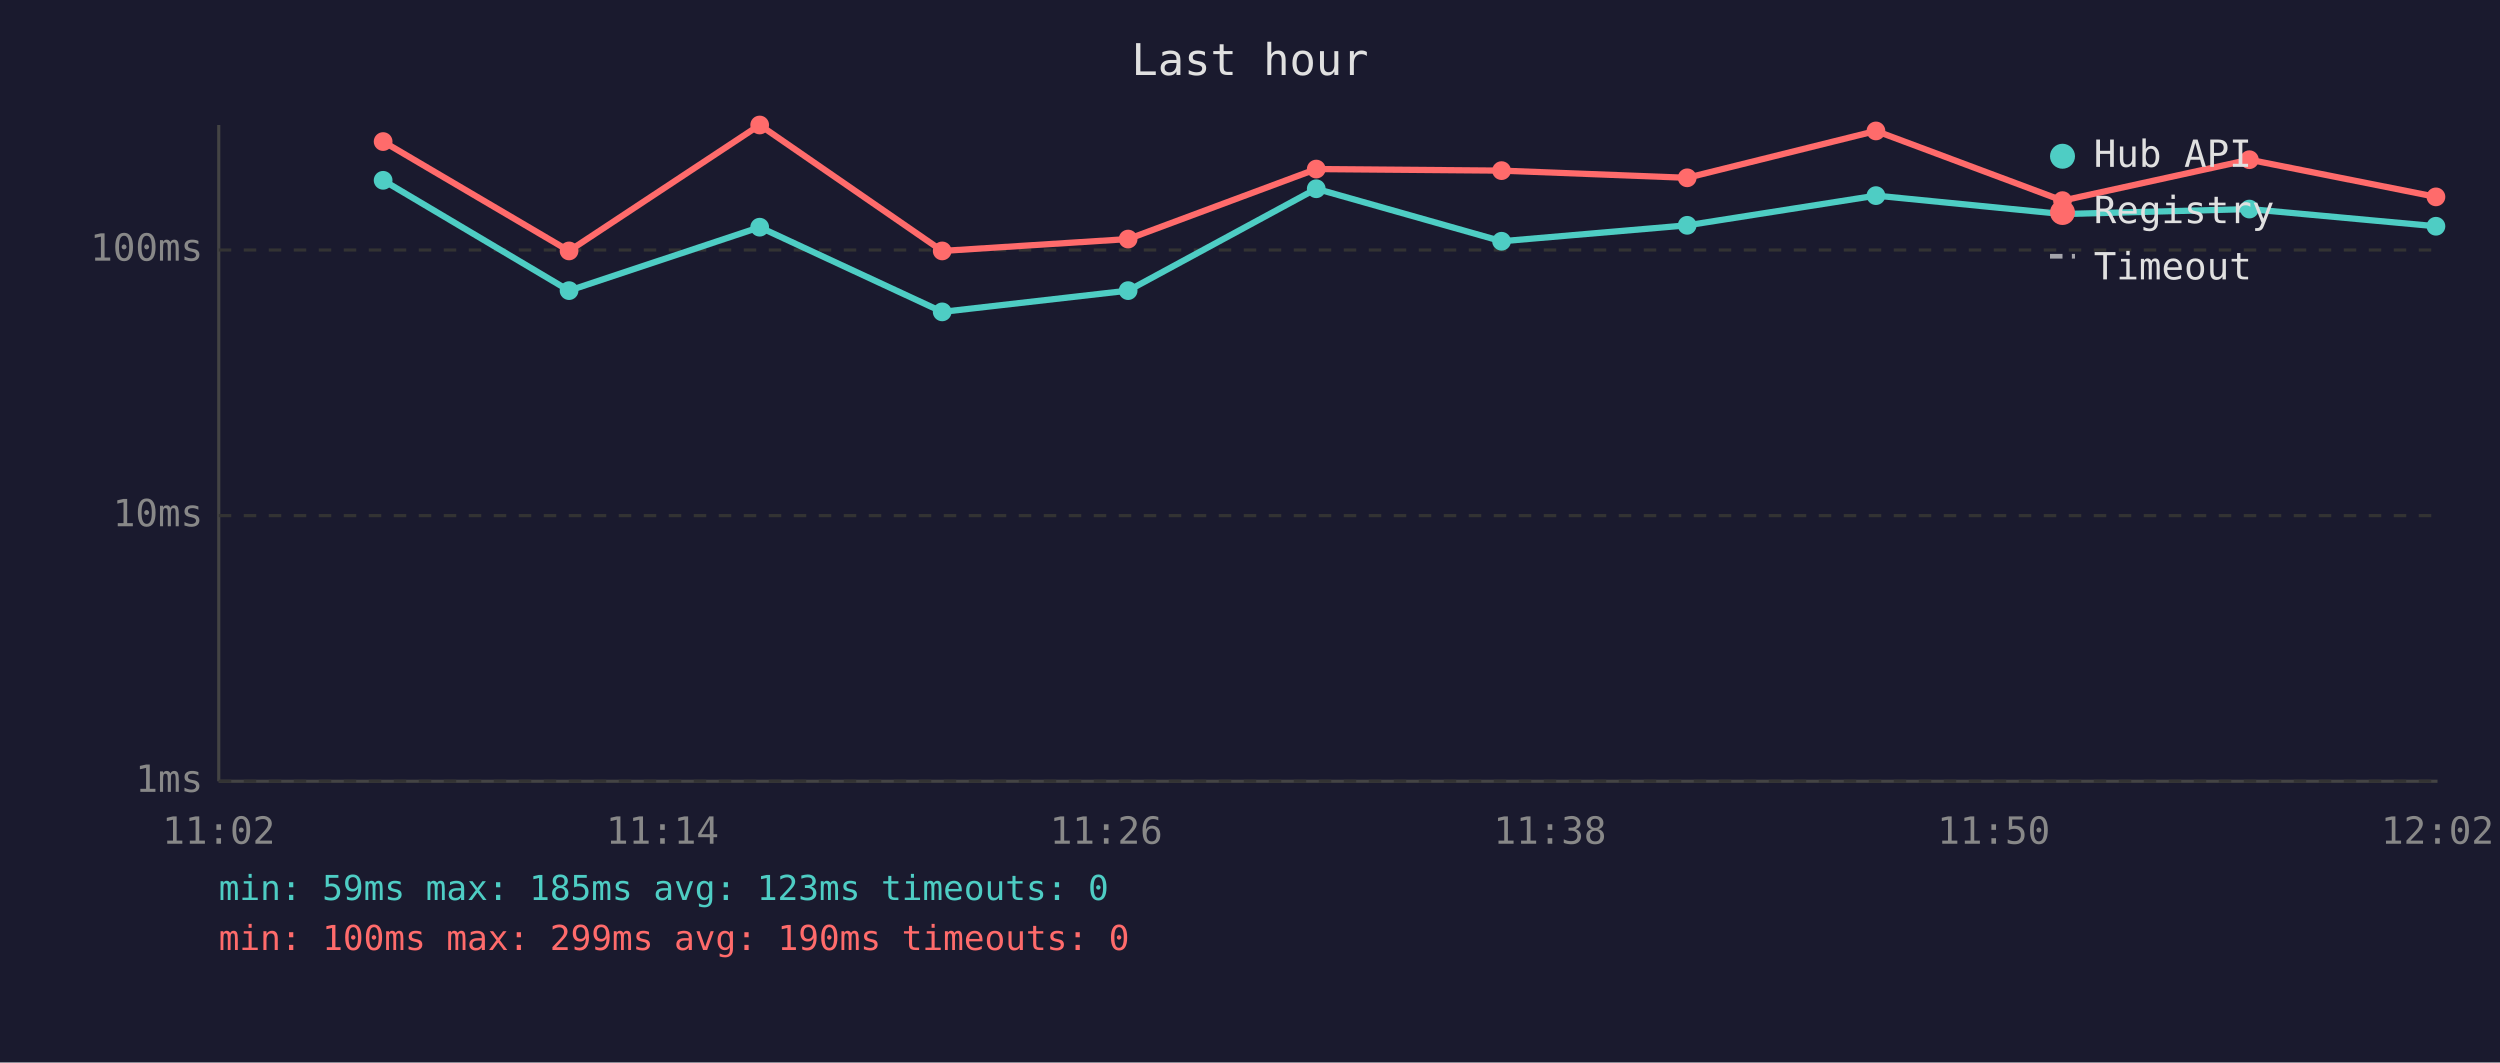
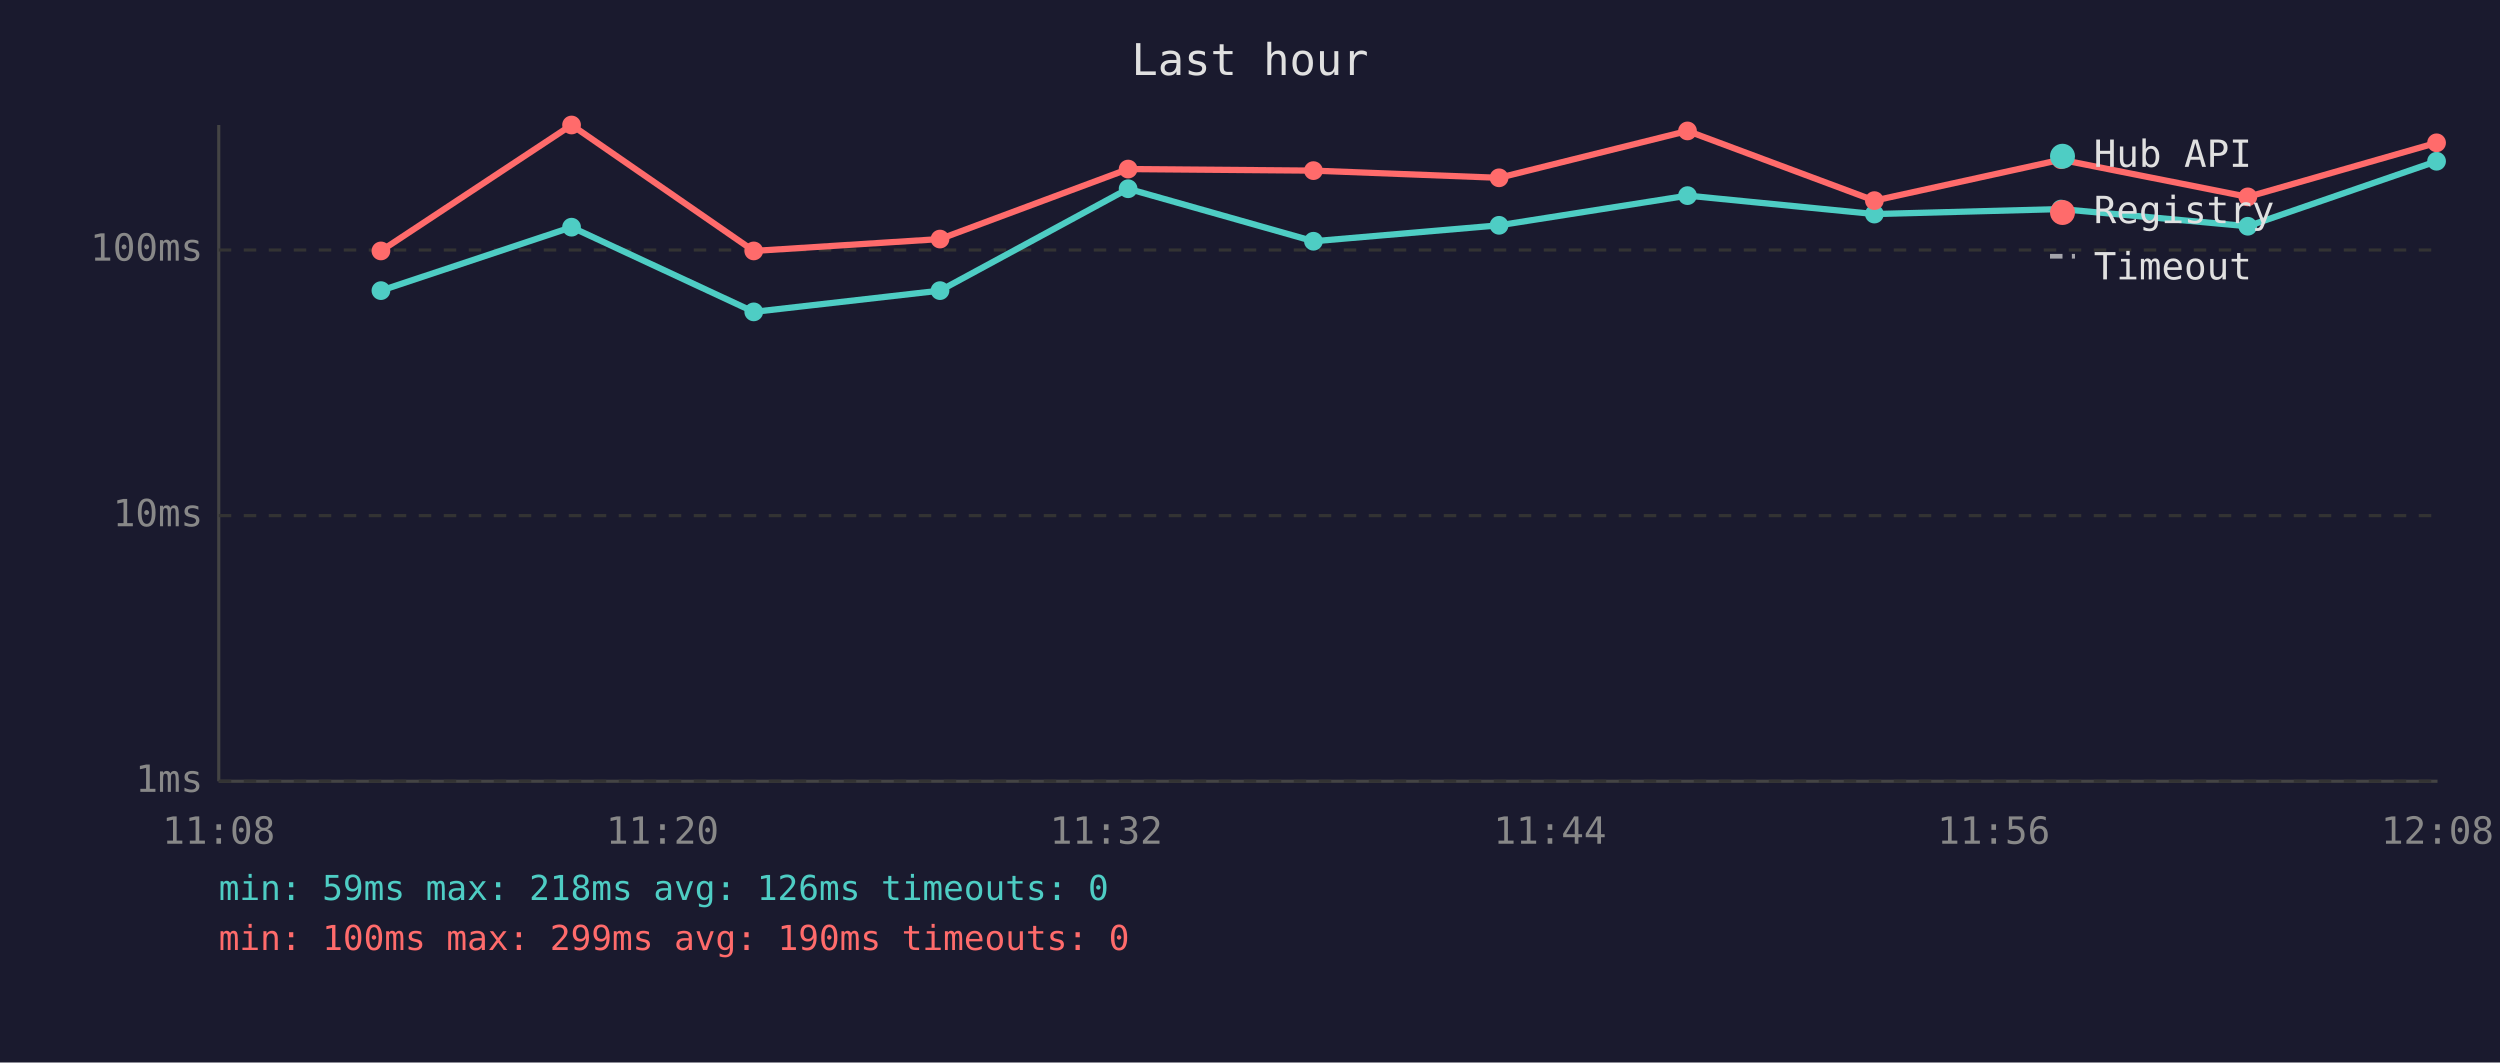
<svg xmlns="http://www.w3.org/2000/svg" viewBox="0 0 800 340" font-family="monospace" font-size="12">
  <rect width="800" height="340" fill="#1a1a2e" />
  <text x="400" y="24" fill="#e0e0e0" font-size="14" text-anchor="middle">Last hour</text>
  <line x1="70" y1="40" x2="70" y2="250" stroke="#444" stroke-width="1" />
  <line x1="70" y1="250" x2="780" y2="250" stroke="#444" stroke-width="1" />
  <line x1="70" y1="250" x2="780" y2="250" stroke="#333" stroke-width="1" stroke-dasharray="4" />
  <text x="65" y="250" fill="#888" text-anchor="end" dominant-baseline="middle">1ms</text>
  <line x1="70" y1="165" x2="780" y2="165" stroke="#333" stroke-width="1" stroke-dasharray="4" />
  <text x="65" y="165" fill="#888" text-anchor="end" dominant-baseline="middle">10ms</text>
  <line x1="70" y1="80" x2="780" y2="80" stroke="#333" stroke-width="1" stroke-dasharray="4" />
  <text x="65" y="80" fill="#888" text-anchor="end" dominant-baseline="middle">100ms</text>
-   <text x="70" y="270" fill="#888" text-anchor="middle">11:02</text>
-   <text x="212" y="270" fill="#888" text-anchor="middle">11:14</text>
-   <text x="354" y="270" fill="#888" text-anchor="middle">11:26</text>
-   <text x="496" y="270" fill="#888" text-anchor="middle">11:38</text>
-   <text x="638" y="270" fill="#888" text-anchor="middle">11:50</text>
-   <text x="780" y="270" fill="#888" text-anchor="middle">12:02</text>
-   <polyline points="122.6,57.7 182.1,93.0 243.1,72.7 301.5,99.8 361.0,93.0 421.2,60.4 480.5,77.2 539.9,72.1 600.3,62.6 660.0,68.5 719.8,66.9 779.5,72.4" fill="none" stroke="#4ecdc4" stroke-width="2" opacity="1" />
-   <circle cx="122.6" cy="57.7" r="3" fill="#4ecdc4" />
-   <circle cx="182.1" cy="93.0" r="3" fill="#4ecdc4" />
-   <circle cx="243.1" cy="72.7" r="3" fill="#4ecdc4" />
-   <circle cx="301.5" cy="99.8" r="3" fill="#4ecdc4" />
-   <circle cx="361.0" cy="93.0" r="3" fill="#4ecdc4" />
-   <circle cx="421.2" cy="60.4" r="3" fill="#4ecdc4" />
-   <circle cx="480.5" cy="77.2" r="3" fill="#4ecdc4" />
-   <circle cx="539.9" cy="72.1" r="3" fill="#4ecdc4" />
-   <circle cx="600.3" cy="62.6" r="3" fill="#4ecdc4" />
-   <circle cx="660.0" cy="68.5" r="3" fill="#4ecdc4" />
-   <circle cx="719.8" cy="66.9" r="3" fill="#4ecdc4" />
-   <circle cx="779.5" cy="72.4" r="3" fill="#4ecdc4" />
-   <polyline points="122.6,45.3 182.1,80.3 243.1,40.0 301.5,80.3 361.0,76.5 421.2,54.1 480.5,54.6 539.9,56.9 600.3,41.9 660.0,64.2 719.8,51.1 779.5,63.0" fill="none" stroke="#ff6b6b" stroke-width="2" opacity="1" />
-   <circle cx="122.6" cy="45.3" r="3" fill="#ff6b6b" />
-   <circle cx="182.1" cy="80.3" r="3" fill="#ff6b6b" />
-   <circle cx="243.1" cy="40.0" r="3" fill="#ff6b6b" />
-   <circle cx="301.5" cy="80.3" r="3" fill="#ff6b6b" />
-   <circle cx="361.0" cy="76.5" r="3" fill="#ff6b6b" />
-   <circle cx="421.2" cy="54.1" r="3" fill="#ff6b6b" />
-   <circle cx="480.5" cy="54.6" r="3" fill="#ff6b6b" />
-   <circle cx="539.9" cy="56.9" r="3" fill="#ff6b6b" />
-   <circle cx="600.3" cy="41.9" r="3" fill="#ff6b6b" />
-   <circle cx="660.0" cy="64.2" r="3" fill="#ff6b6b" />
-   <circle cx="719.8" cy="51.1" r="3" fill="#ff6b6b" />
-   <circle cx="779.5" cy="63.0" r="3" fill="#ff6b6b" />
+   <text x="70" y="270" fill="#888" text-anchor="middle">11:08</text>
+   <text x="212" y="270" fill="#888" text-anchor="middle">11:20</text>
+   <text x="354" y="270" fill="#888" text-anchor="middle">11:32</text>
+   <text x="496" y="270" fill="#888" text-anchor="middle">11:44</text>
+   <text x="638" y="270" fill="#888" text-anchor="middle">11:56</text>
+   <text x="780" y="270" fill="#888" text-anchor="middle">12:08</text>
+   <polyline points="121.9,93.0 182.9,72.7 241.2,99.8 300.8,93.0 361.0,60.4 420.3,77.2 479.7,72.1 540.0,62.6 599.8,68.5 659.5,66.9 719.3,72.4 779.7,51.6" fill="none" stroke="#4ecdc4" stroke-width="2" opacity="1" />
+   <circle cx="121.9" cy="93.0" r="3" fill="#4ecdc4" />
+   <circle cx="182.9" cy="72.7" r="3" fill="#4ecdc4" />
+   <circle cx="241.2" cy="99.8" r="3" fill="#4ecdc4" />
+   <circle cx="300.8" cy="93.0" r="3" fill="#4ecdc4" />
+   <circle cx="361.0" cy="60.4" r="3" fill="#4ecdc4" />
+   <circle cx="420.3" cy="77.2" r="3" fill="#4ecdc4" />
+   <circle cx="479.7" cy="72.1" r="3" fill="#4ecdc4" />
+   <circle cx="540.0" cy="62.6" r="3" fill="#4ecdc4" />
+   <circle cx="599.8" cy="68.5" r="3" fill="#4ecdc4" />
+   <circle cx="659.5" cy="66.9" r="3" fill="#4ecdc4" />
+   <circle cx="719.3" cy="72.4" r="3" fill="#4ecdc4" />
+   <circle cx="779.7" cy="51.6" r="3" fill="#4ecdc4" />
+   <polyline points="121.9,80.3 182.9,40.0 241.2,80.3 300.8,76.5 361.0,54.1 420.3,54.6 479.7,56.9 540.0,41.9 599.8,64.2 659.5,51.1 719.3,63.0 779.7,45.7" fill="none" stroke="#ff6b6b" stroke-width="2" opacity="1" />
+   <circle cx="121.9" cy="80.3" r="3" fill="#ff6b6b" />
+   <circle cx="182.9" cy="40.0" r="3" fill="#ff6b6b" />
+   <circle cx="241.2" cy="80.3" r="3" fill="#ff6b6b" />
+   <circle cx="300.8" cy="76.5" r="3" fill="#ff6b6b" />
+   <circle cx="361.0" cy="54.1" r="3" fill="#ff6b6b" />
+   <circle cx="420.3" cy="54.6" r="3" fill="#ff6b6b" />
+   <circle cx="479.7" cy="56.9" r="3" fill="#ff6b6b" />
+   <circle cx="540.0" cy="41.9" r="3" fill="#ff6b6b" />
+   <circle cx="599.8" cy="64.2" r="3" fill="#ff6b6b" />
+   <circle cx="659.5" cy="51.1" r="3" fill="#ff6b6b" />
+   <circle cx="719.3" cy="63.0" r="3" fill="#ff6b6b" />
+   <circle cx="779.7" cy="45.7" r="3" fill="#ff6b6b" />
  <circle cx="660" cy="50" r="4" fill="#4ecdc4" />
  <text x="670" y="50" fill="#e0e0e0" dominant-baseline="middle">Hub API</text>
  <circle cx="660" cy="68" r="4" fill="#ff6b6b" />
  <text x="670" y="68" fill="#e0e0e0" dominant-baseline="middle">Registry</text>
  <line x1="656" y1="82" x2="664" y2="82" stroke="#e0e0e0" stroke-width="1.5" stroke-dasharray="4,3" opacity="0.7" />
  <text x="670" y="86" fill="#e0e0e0" dominant-baseline="middle">Timeout</text>
-   <text x="70" y="288" fill="#4ecdc4" font-size="11">min: 59ms  max: 185ms  avg: 123ms  timeouts: 0</text>
+   <text x="70" y="288" fill="#4ecdc4" font-size="11">min: 59ms  max: 218ms  avg: 126ms  timeouts: 0</text>
  <text x="70" y="304" fill="#ff6b6b" font-size="11">min: 100ms  max: 299ms  avg: 190ms  timeouts: 0</text>
</svg>
